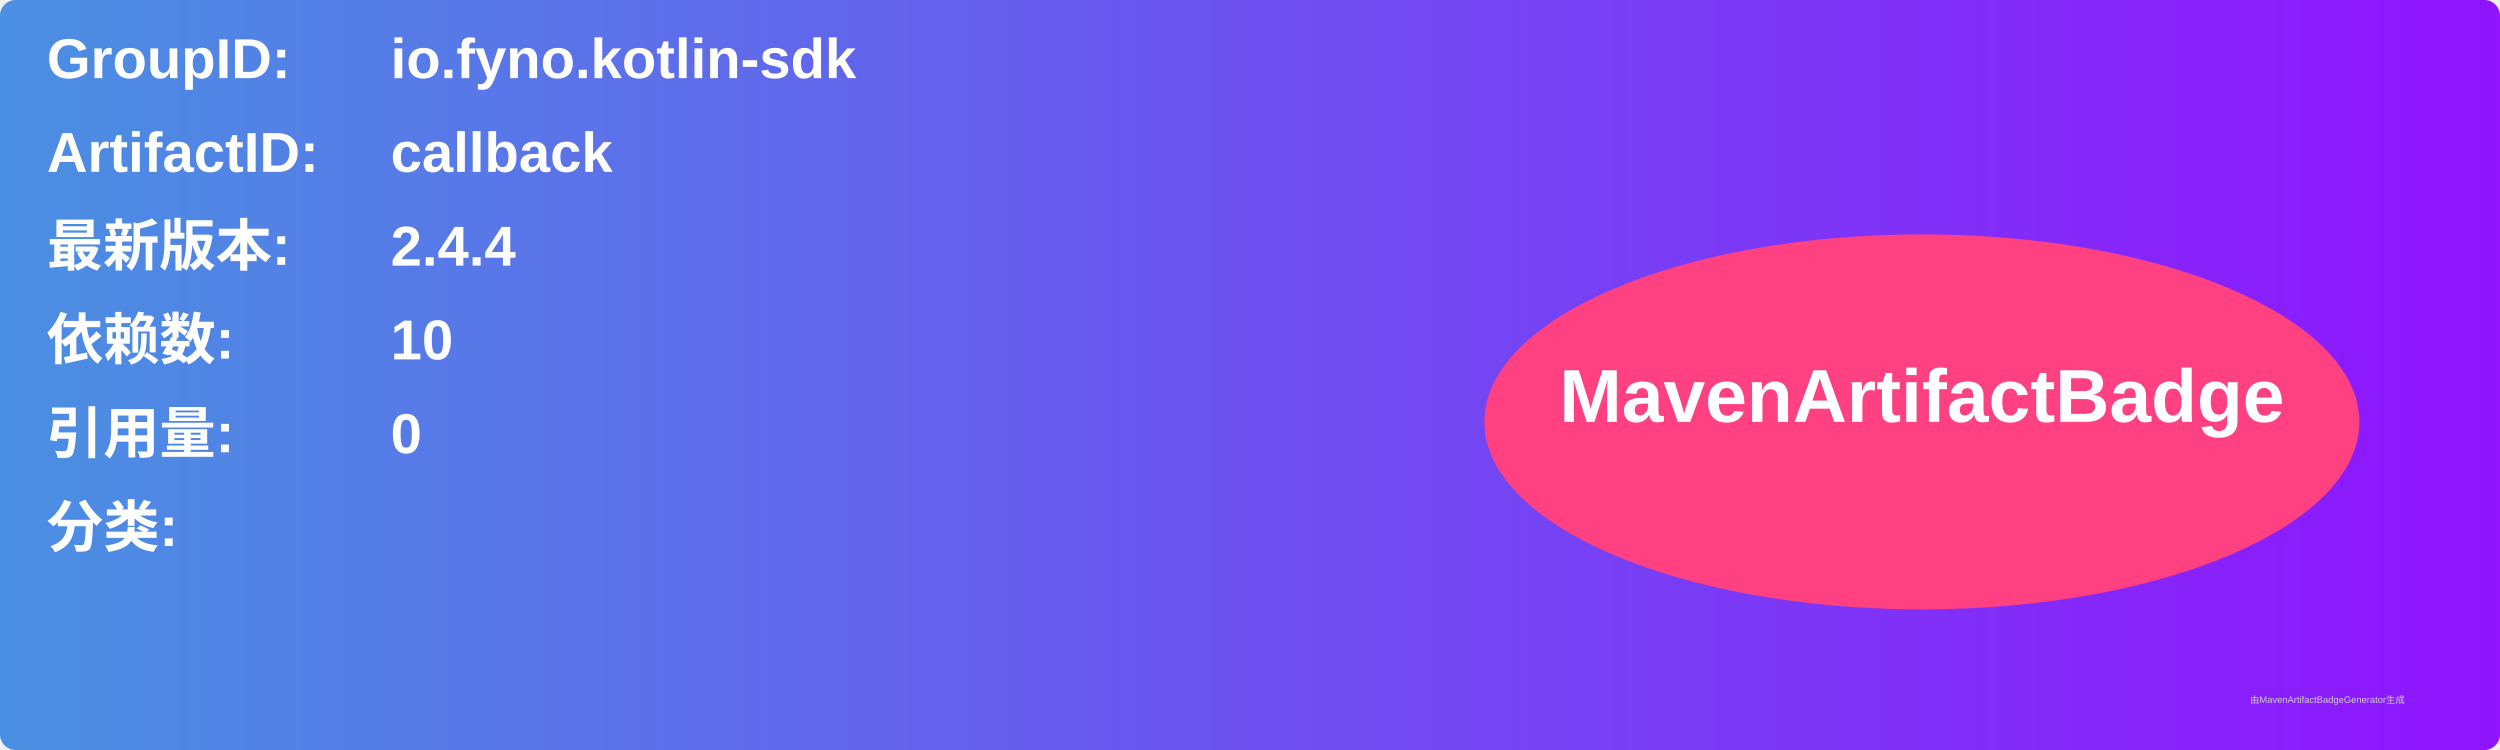
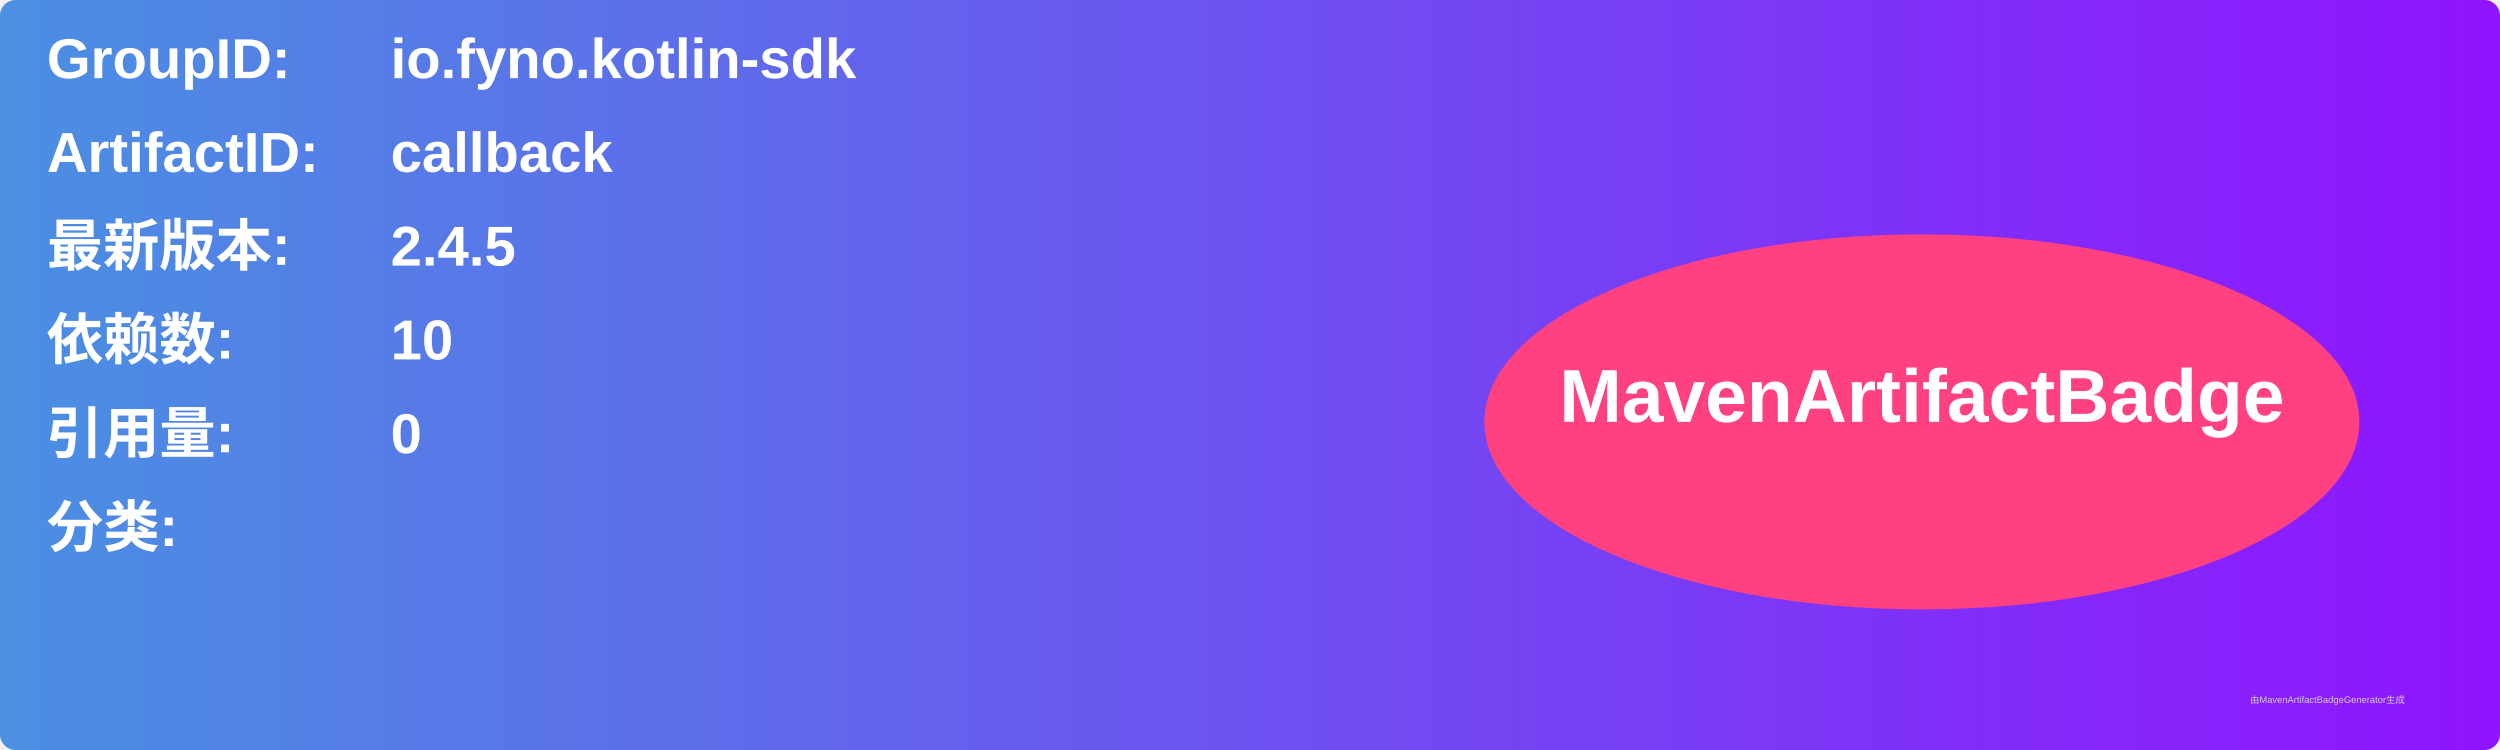
<svg xmlns="http://www.w3.org/2000/svg" width="800" height="240" viewBox="0 0 800 240">
  <linearGradient id="grad" x1="0%" y1="0%" x2="100%" y2="0%">
    <stop offset="0%" stop-color="#4a90e2" />
    <stop offset="100%" stop-color="#9013fe" />
  </linearGradient>
  <rect width="100%" height="100%" rx="5" ry="5" fill="url(#grad)" />
  <g transform="translate(15, 15)">
    <text x="0" y="10" font-family="Arial" font-size="18" fill="white" font-weight="bold" width="260">GroupID:</text>
    <text x="110" y="10" font-family="Arial" font-size="18" fill="white" font-weight="bold" width="460">io.fyno.kotlin-sdk</text>
    <text x="0" y="40" font-family="Arial" font-size="18" fill="white" font-weight="bold" width="260">ArtifactID:</text>
    <text x="110" y="40" font-family="Arial" font-size="18" fill="white" font-weight="bold" width="460">callback</text>
    <text x="0" y="70" font-family="Arial" font-size="18" fill="white" font-weight="bold">最新版本:</text>
    <text x="110" y="70" font-family="Arial" font-size="18" fill="white" font-weight="bold">
-       <tspan font-weight="bold">2.4.4</tspan>
+       <tspan font-weight="bold">2.4.5</tspan>
    </text>
    <text x="0" y="100" font-family="Arial" font-size="18" fill="white" font-weight="bold">依赖数: </text>
    <text x="110" y="100" font-family="Arial" font-size="18" fill="white">
      <tspan font-weight="bold">10</tspan>
    </text>
    <text x="0" y="130" font-family="Arial" font-size="18" fill="white" font-weight="bold">引用量: </text>
    <text x="110" y="130" font-family="Arial" font-size="18" fill="white">
      <tspan font-weight="bold">0</tspan>
    </text>
    <text x="0" y="160" font-family="Arial" font-size="18" fill="white" font-weight="bold">分类:</text>
    <text x="10" y="190" font-family="Arial" font-size="10" fill="white">
      <tspan font-weight="bold" />
    </text>
    <ellipse cx="600" cy="120" rx="140" ry="60" fill="#ff4081" />
    <text x="600" y="120" text-anchor="middle" font-family="Arial" font-size="24" fill="white" font-weight="bold">MavenArtifactBadge</text>
  </g>
  <text x="720" y="225" font-family="Arial" font-size="3" fill="#d0d0d0">由MavenArtifactBadgeGenerator生成</text>
</svg>
